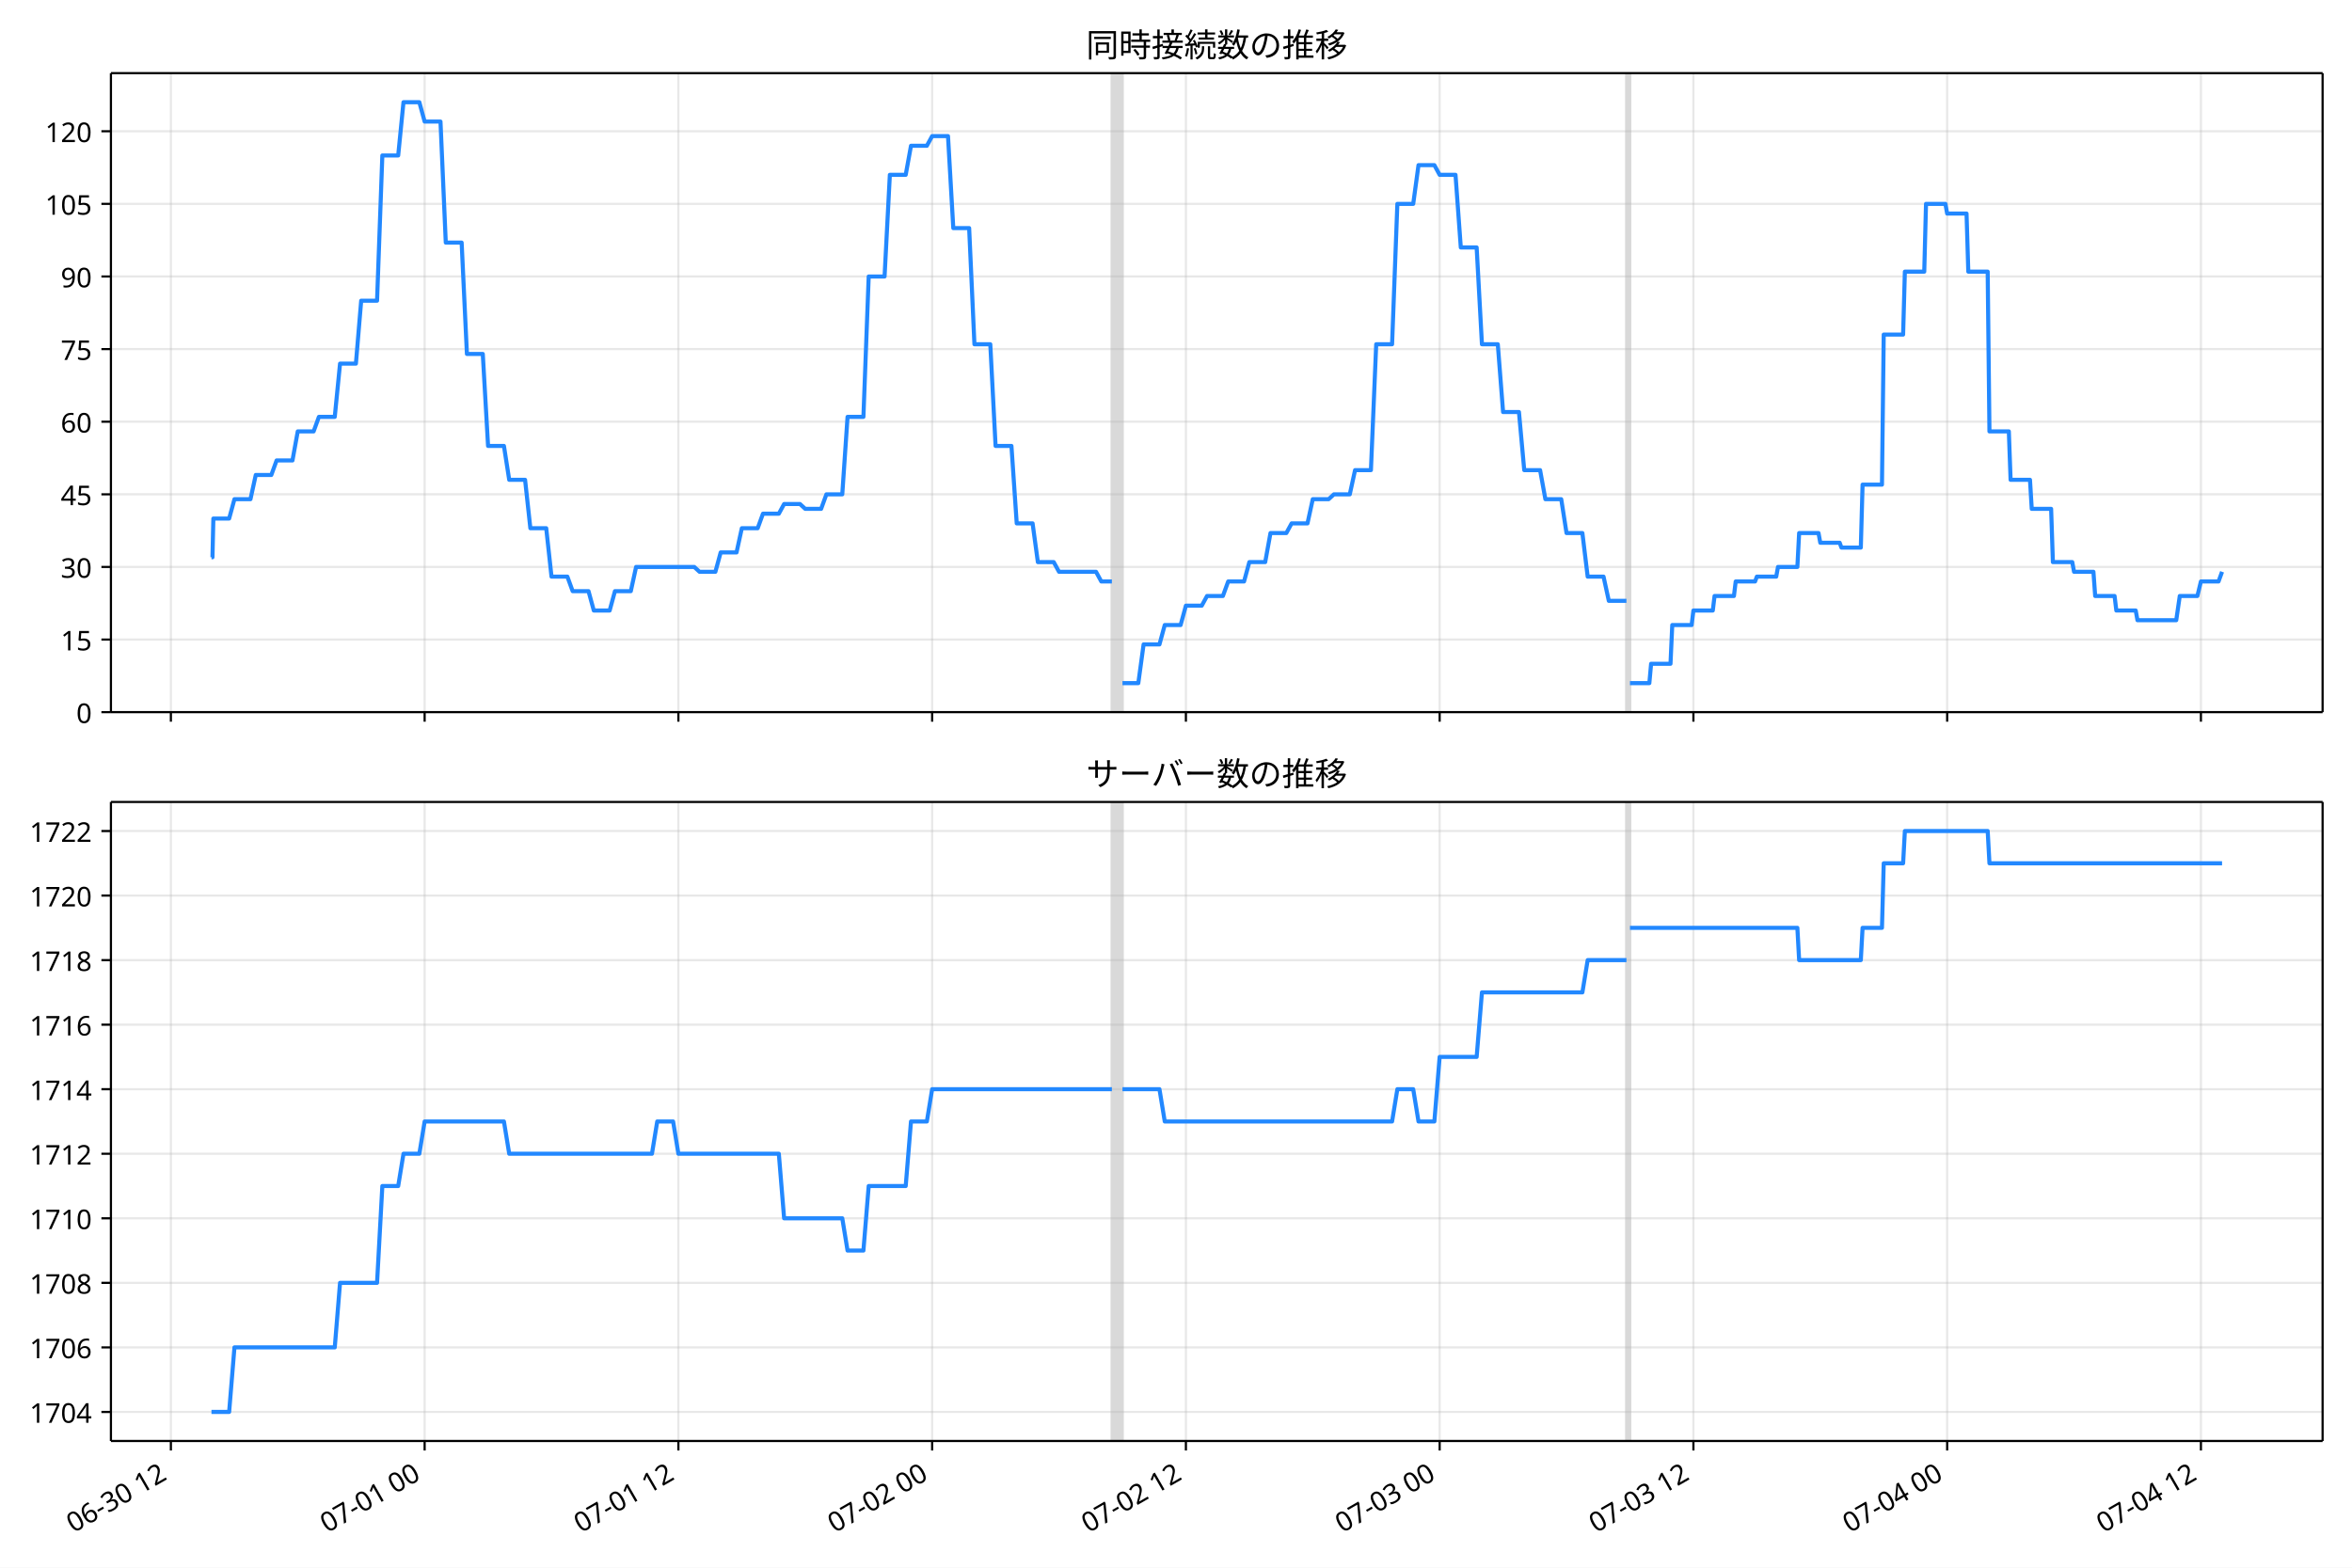
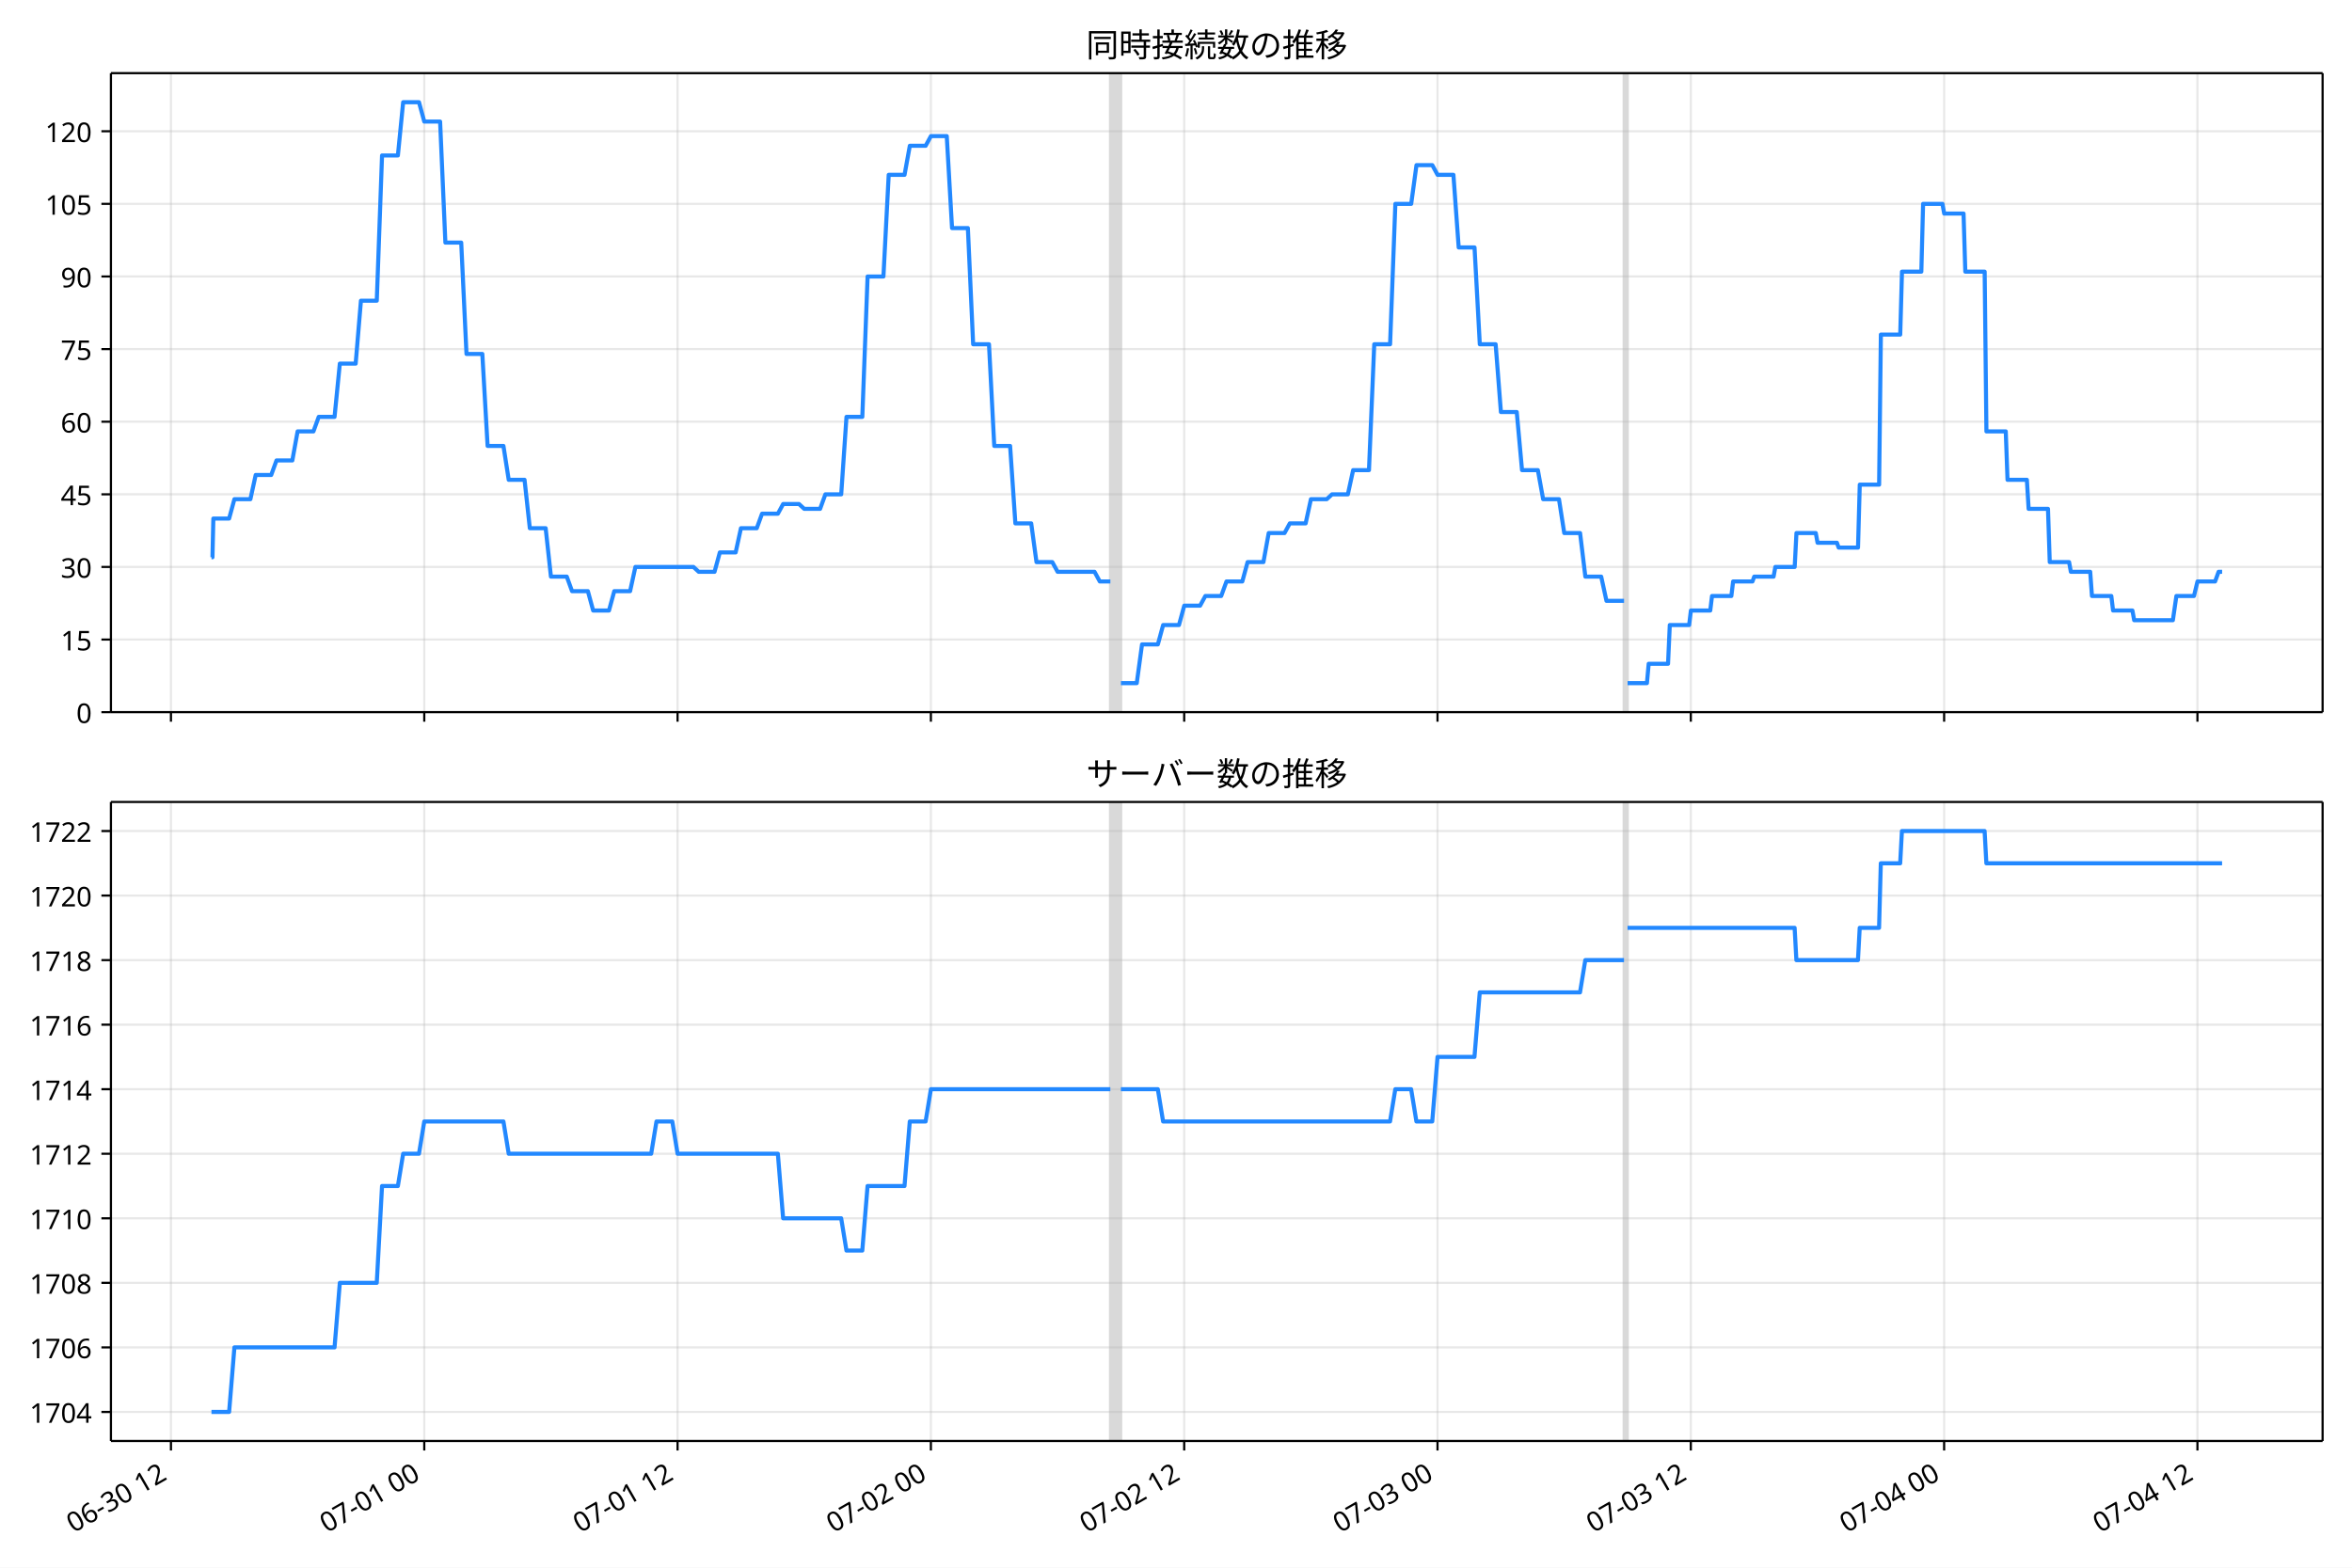
<svg xmlns="http://www.w3.org/2000/svg" xmlns:xlink="http://www.w3.org/1999/xlink" version="1.1" viewBox="0 0 864 576">
  <defs>
    <style type="text/css">*{stroke-linejoin: round; stroke-linecap: butt}</style>
  </defs>
  <g id="e">
    <g id="f">
      <path d="m0 576h864v-576h-864z" fill="#fff" />
    </g>
    <g id="g">
      <g id="h">
        <path d="m40.75 261.66h812.45v-234.78h-812.45z" fill="#fff" />
      </g>
      <g id="i">
-         <path d="m408.45 261.66h3.884v-234.78h-3.884z" clip-path="url(#b)" fill="#808080" opacity=".3" stroke="#808080" />
+         <path d="m407.87 261.66h3.877v-234.78h-3.877z" clip-path="url(#b)" fill="#808080" opacity=".3" stroke="#808080" />
      </g>
      <g id="j">
-         <path d="m597.47 261.66h1.295v-234.78h-1.295z" clip-path="url(#b)" fill="#808080" opacity=".3" stroke="#808080" />
+         <path d="m596.56 261.66h1.292v-234.78h-1.292z" clip-path="url(#b)" fill="#808080" opacity=".3" stroke="#808080" />
      </g>
      <g id="k">
        <g id="l">
          <g id="m">
-             <path d="m62.771 261.66v-234.78" clip-path="url(#b)" fill="none" stroke="#b0b0b0" stroke-linecap="square" stroke-opacity=".3" stroke-width=".8" />
+             <path d="m62.797 261.66v-234.78" clip-path="url(#b)" fill="none" stroke="#b0b0b0" stroke-linecap="square" stroke-opacity=".3" stroke-width=".8" />
          </g>
          <g id="n">
            <defs>
              <path id="d" d="m0 0v3.5" stroke="#000" stroke-width=".8" />
            </defs>
-             <use x="62.771" y="261.663" stroke="#000000" stroke-width=".8" xlink:href="#d" />
+             <use x="62.797" y="261.663" stroke="#000000" stroke-width=".8" xlink:href="#d" />
          </g>
        </g>
        <g id="o">
          <g id="p">
-             <path d="m155.99 261.66v-234.78" clip-path="url(#b)" fill="none" stroke="#b0b0b0" stroke-linecap="square" stroke-opacity=".3" stroke-width=".8" />
+             <path d="m155.85 261.66v-234.78" clip-path="url(#b)" fill="none" stroke="#b0b0b0" stroke-linecap="square" stroke-opacity=".3" stroke-width=".8" />
          </g>
          <g id="q">
-             <use x="155.988" y="261.663" stroke="#000000" stroke-width=".8" xlink:href="#d" />
+             <use x="155.851" y="261.663" stroke="#000000" stroke-width=".8" xlink:href="#d" />
          </g>
        </g>
        <g id="r">
          <g id="s">
-             <path d="m249.2 261.66v-234.78" clip-path="url(#b)" fill="none" stroke="#b0b0b0" stroke-linecap="square" stroke-opacity=".3" stroke-width=".8" />
+             <path d="m248.9 261.66v-234.78" clip-path="url(#b)" fill="none" stroke="#b0b0b0" stroke-linecap="square" stroke-opacity=".3" stroke-width=".8" />
          </g>
          <g id="t">
-             <use x="249.204" y="261.663" stroke="#000000" stroke-width=".8" xlink:href="#d" />
+             <use x="248.904" y="261.663" stroke="#000000" stroke-width=".8" xlink:href="#d" />
          </g>
        </g>
        <g id="u">
          <g id="v">
-             <path d="m342.42 261.66v-234.78" clip-path="url(#b)" fill="none" stroke="#b0b0b0" stroke-linecap="square" stroke-opacity=".3" stroke-width=".8" />
+             <path d="m341.96 261.66v-234.78" clip-path="url(#b)" fill="none" stroke="#b0b0b0" stroke-linecap="square" stroke-opacity=".3" stroke-width=".8" />
          </g>
          <g id="w">
-             <use x="342.421" y="261.663" stroke="#000000" stroke-width=".8" xlink:href="#d" />
+             <use x="341.957" y="261.663" stroke="#000000" stroke-width=".8" xlink:href="#d" />
          </g>
        </g>
        <g id="x">
          <g id="y">
-             <path d="m435.64 261.66v-234.78" clip-path="url(#b)" fill="none" stroke="#b0b0b0" stroke-linecap="square" stroke-opacity=".3" stroke-width=".8" />
+             <path d="m435.01 261.66v-234.78" clip-path="url(#b)" fill="none" stroke="#b0b0b0" stroke-linecap="square" stroke-opacity=".3" stroke-width=".8" />
          </g>
          <g id="z">
-             <use x="435.637" y="261.663" stroke="#000000" stroke-width=".8" xlink:href="#d" />
+             <use x="435.011" y="261.663" stroke="#000000" stroke-width=".8" xlink:href="#d" />
          </g>
        </g>
        <g id="aa">
          <g id="ab">
-             <path d="m528.85 261.66v-234.78" clip-path="url(#b)" fill="none" stroke="#b0b0b0" stroke-linecap="square" stroke-opacity=".3" stroke-width=".8" />
+             <path d="m528.06 261.66v-234.78" clip-path="url(#b)" fill="none" stroke="#b0b0b0" stroke-linecap="square" stroke-opacity=".3" stroke-width=".8" />
          </g>
          <g id="ac">
-             <use x="528.853" y="261.663" stroke="#000000" stroke-width=".8" xlink:href="#d" />
+             <use x="528.064" y="261.663" stroke="#000000" stroke-width=".8" xlink:href="#d" />
          </g>
        </g>
        <g id="ad">
          <g id="ae">
-             <path d="m622.07 261.66v-234.78" clip-path="url(#b)" fill="none" stroke="#b0b0b0" stroke-linecap="square" stroke-opacity=".3" stroke-width=".8" />
+             <path d="m621.12 261.66v-234.78" clip-path="url(#b)" fill="none" stroke="#b0b0b0" stroke-linecap="square" stroke-opacity=".3" stroke-width=".8" />
          </g>
          <g id="af">
-             <use x="622.07" y="261.663" stroke="#000000" stroke-width=".8" xlink:href="#d" />
+             <use x="621.117" y="261.663" stroke="#000000" stroke-width=".8" xlink:href="#d" />
          </g>
        </g>
        <g id="ag">
          <g id="ah">
-             <path d="m715.29 261.66v-234.78" clip-path="url(#b)" fill="none" stroke="#b0b0b0" stroke-linecap="square" stroke-opacity=".3" stroke-width=".8" />
+             <path d="m714.17 261.66v-234.78" clip-path="url(#b)" fill="none" stroke="#b0b0b0" stroke-linecap="square" stroke-opacity=".3" stroke-width=".8" />
          </g>
          <g id="ai">
-             <use x="715.286" y="261.663" stroke="#000000" stroke-width=".8" xlink:href="#d" />
+             <use x="714.17" y="261.663" stroke="#000000" stroke-width=".8" xlink:href="#d" />
          </g>
        </g>
        <g id="aj">
          <g id="ak">
-             <path d="m808.5 261.66v-234.78" clip-path="url(#b)" fill="none" stroke="#b0b0b0" stroke-linecap="square" stroke-opacity=".3" stroke-width=".8" />
+             <path d="m807.22 261.66v-234.78" clip-path="url(#b)" fill="none" stroke="#b0b0b0" stroke-linecap="square" stroke-opacity=".3" stroke-width=".8" />
          </g>
          <g id="al">
-             <use x="808.502" y="261.663" stroke="#000000" stroke-width=".8" xlink:href="#d" />
+             <use x="807.224" y="261.663" stroke="#000000" stroke-width=".8" xlink:href="#d" />
          </g>
        </g>
      </g>
      <g id="am">
        <g id="an">
          <g id="ao">
            <path d="m40.75 261.66h812.45" clip-path="url(#b)" fill="none" stroke="#b0b0b0" stroke-linecap="square" stroke-opacity=".3" stroke-width=".8" />
          </g>
          <g id="ap">
            <defs>
              <path id="c" d="m0 0h-3.5" stroke="#000" stroke-width=".8" />
            </defs>
            <use x="40.75" y="261.663" stroke="#000000" stroke-width=".8" xlink:href="#c" />
          </g>
          <g id="aq">
            <text transform="rotate(-0 33.75 265.65)" x="33.75" y="265.648" font-family="'Noto Sans JP'" font-size="10px" text-anchor="end">0</text>
          </g>
        </g>
        <g id="ar">
          <g id="as">
            <path d="m40.75 234.98h812.45" clip-path="url(#b)" fill="none" stroke="#b0b0b0" stroke-linecap="square" stroke-opacity=".3" stroke-width=".8" />
          </g>
          <g id="at">
            <use x="40.75" y="234.983" stroke="#000000" stroke-width=".8" xlink:href="#c" />
          </g>
          <g id="au">
            <text transform="rotate(-0 33.75 238.97)" x="33.75" y="238.968" font-family="'Noto Sans JP'" font-size="10px" text-anchor="end">15</text>
          </g>
        </g>
        <g id="av">
          <g id="aw">
            <path d="m40.75 208.3h812.45" clip-path="url(#b)" fill="none" stroke="#b0b0b0" stroke-linecap="square" stroke-opacity=".3" stroke-width=".8" />
          </g>
          <g id="ax">
            <use x="40.75" y="208.303" stroke="#000000" stroke-width=".8" xlink:href="#c" />
          </g>
          <g id="ay">
            <text transform="rotate(-0 33.75 212.29)" x="33.75" y="212.288" font-family="'Noto Sans JP'" font-size="10px" text-anchor="end">30</text>
          </g>
        </g>
        <g id="az">
          <g id="ba">
            <path d="m40.75 181.62h812.45" clip-path="url(#b)" fill="none" stroke="#b0b0b0" stroke-linecap="square" stroke-opacity=".3" stroke-width=".8" />
          </g>
          <g id="bb">
            <use x="40.75" y="181.623" stroke="#000000" stroke-width=".8" xlink:href="#c" />
          </g>
          <g id="bc">
            <text transform="rotate(-0 33.75 185.61)" x="33.75" y="185.608" font-family="'Noto Sans JP'" font-size="10px" text-anchor="end">45</text>
          </g>
        </g>
        <g id="bd">
          <g id="be">
            <path d="m40.75 154.94h812.45" clip-path="url(#b)" fill="none" stroke="#b0b0b0" stroke-linecap="square" stroke-opacity=".3" stroke-width=".8" />
          </g>
          <g id="bf">
            <use x="40.75" y="154.943" stroke="#000000" stroke-width=".8" xlink:href="#c" />
          </g>
          <g id="bg">
            <text transform="rotate(-0 33.75 158.93)" x="33.75" y="158.928" font-family="'Noto Sans JP'" font-size="10px" text-anchor="end">60</text>
          </g>
        </g>
        <g id="bh">
          <g id="bi">
            <path d="m40.75 128.26h812.45" clip-path="url(#b)" fill="none" stroke="#b0b0b0" stroke-linecap="square" stroke-opacity=".3" stroke-width=".8" />
          </g>
          <g id="bj">
            <use x="40.75" y="128.263" stroke="#000000" stroke-width=".8" xlink:href="#c" />
          </g>
          <g id="bk">
            <text transform="rotate(-0 33.75 132.25)" x="33.75" y="132.249" font-family="'Noto Sans JP'" font-size="10px" text-anchor="end">75</text>
          </g>
        </g>
        <g id="bl">
          <g id="bm">
            <path d="m40.75 101.58h812.45" clip-path="url(#b)" fill="none" stroke="#b0b0b0" stroke-linecap="square" stroke-opacity=".3" stroke-width=".8" />
          </g>
          <g id="bn">
            <use x="40.75" y="101.584" stroke="#000000" stroke-width=".8" xlink:href="#c" />
          </g>
          <g id="bo">
            <text transform="rotate(-0 33.75 105.57)" x="33.75" y="105.569" font-family="'Noto Sans JP'" font-size="10px" text-anchor="end">90</text>
          </g>
        </g>
        <g id="bp">
          <g id="bq">
            <path d="m40.75 74.904h812.45" clip-path="url(#b)" fill="none" stroke="#b0b0b0" stroke-linecap="square" stroke-opacity=".3" stroke-width=".8" />
          </g>
          <g id="br">
            <use x="40.75" y="74.904" stroke="#000000" stroke-width=".8" xlink:href="#c" />
          </g>
          <g id="bs">
            <text transform="rotate(-0 33.75 78.889)" x="33.75" y="78.889" font-family="'Noto Sans JP'" font-size="10px" text-anchor="end">105</text>
          </g>
        </g>
        <g id="bt">
          <g id="bu">
            <path d="m40.75 48.224h812.45" clip-path="url(#b)" fill="none" stroke="#b0b0b0" stroke-linecap="square" stroke-opacity=".3" stroke-width=".8" />
          </g>
          <g id="bv">
            <use x="40.75" y="48.224" stroke="#000000" stroke-width=".8" xlink:href="#c" />
          </g>
          <g id="bw">
            <text transform="rotate(-0 33.75 52.209)" x="33.75" y="52.209" font-family="'Noto Sans JP'" font-size="10px" text-anchor="end">120</text>
          </g>
        </g>
      </g>
      <g id="bx">
-         <path d="m77.68 204.75h.369l.326-14.229h5.802l1.948-7.115h5.884l1.946-8.893h5.714l1.942-5.336h5.826l1.942-10.672h5.826l1.942-5.336h5.826l1.942-19.565h5.826l1.942-23.123h5.826l1.942-53.36h5.826l1.942-19.565h5.826l1.942 7.115h5.826l1.942 44.466h5.826l1.942 40.909h5.826l1.942 33.794h5.826l1.942 12.451h5.826l1.942 17.787h5.826l1.942 17.787h5.826l1.942 5.336h5.826l1.942 7.115h5.826l1.942-7.115h5.826l1.942-8.893h21.362l1.942 1.779h5.826l1.942-7.115h5.826l1.942-8.893h5.826l1.942-5.336h5.826l1.942-3.557h5.826l1.942 1.779h5.826l1.942-5.336h5.826l1.942-28.459h5.826l1.942-51.581h5.826l1.942-37.352h5.826l1.942-10.672h5.826l1.942-3.557h5.826l1.942 33.794h5.826l1.942 42.688h5.826l1.942 37.352h5.826l1.942 28.459h5.826l1.942 14.229h5.826l1.942 3.557h13.594l1.942 3.557h3.884m3.884 37.352h5.826l1.942-14.229h5.826l1.942-7.115h5.826l1.942-7.115h5.826l1.942-3.557h5.826l1.942-5.336h5.826l1.942-7.115h5.826l1.942-10.672h5.826l1.942-3.557h5.826l1.942-8.893h5.826l1.942-1.779h5.826l1.942-8.893h5.826l1.942-46.245h5.826l1.942-51.581h5.826l1.942-14.229h5.826l1.942 3.557h5.826l1.942 26.68h5.826l1.942 35.573h5.826l1.942 24.901h5.826l1.942 21.344h5.826l1.942 10.672h5.826l1.942 12.451h5.826l1.942 16.008h5.826l1.942 8.893h6.473m1.295 30.237h7.121l.647-7.115h7.121l.647-14.229h7.121l.647-5.336h7.121l.647-5.336h7.121l.647-5.336h7.121l.647-1.779h7.121l.647-3.557h7.121l.647-12.451h7.121l.647 3.557h7.121l.647 1.779h7.121l.647-23.123h7.121l.647-55.138h7.121l.647-23.123h7.121l.647-24.901h7.121l.647 3.557h7.121l.647 21.344h7.121l.647 58.696h7.121l.647 17.787h7.121l.647 10.672h7.121l.647 19.565h7.121l.647 3.557h7.121l.647 8.893h7.121l.647 5.336h7.121l.647 3.557h14.241l1.295-8.893h6.473l1.295-5.336h6.473l1.295-3.557v0" clip-path="url(#b)" fill="none" stroke="#28f" stroke-linecap="square" stroke-width="1.5" />
+         <path d="m77.68 204.75h.368l.325-14.229h5.792l1.945-7.115h5.874l1.943-8.893h5.704l1.939-5.336h5.816l1.939-10.672h5.816l1.939-5.336h5.816l1.939-19.565h5.816l1.939-23.123h5.816l1.939-53.36h5.816l1.939-19.565h5.816l1.939 7.115h5.816l1.939 44.466h5.816l1.939 40.909h5.816l1.939 33.794h5.816l1.939 12.451h5.816l1.939 17.787h5.816l1.939 17.787h5.816l1.939 5.336h5.816l1.939 7.115h5.816l1.939-7.115h5.816l1.939-8.893h21.325l1.939 1.779h5.816l1.939-7.115h5.816l1.939-8.893h5.816l1.939-5.336h5.816l1.939-3.557h5.816l1.939 1.779h5.816l1.939-5.336h5.816l1.939-28.459h5.816l1.939-51.581h5.816l1.939-37.352h5.816l1.939-10.672h5.816l1.939-3.557h5.816l1.939 33.794h5.816l1.939 42.688h5.816l1.939 37.352h5.816l1.939 28.459h5.816l1.939 14.229h5.816l1.939 3.557h13.57l1.939 3.557h3.877m3.877 37.352h5.816l1.939-14.229h5.816l1.939-7.115h5.816l1.939-7.115h5.816l1.939-3.557h5.816l1.939-5.336h5.816l1.939-7.115h5.816l1.939-10.672h5.816l1.939-3.557h5.816l1.939-8.893h5.816l1.939-1.779h5.816l1.939-8.893h5.816l1.939-46.245h5.816l1.939-51.581h5.816l1.939-14.229h5.816l1.939 3.557h5.816l1.939 26.68h5.816l1.939 35.573h5.816l1.939 24.901h5.816l1.939 21.344h5.816l1.939 10.672h5.816l1.939 12.451h5.816l1.939 16.008h5.816l1.939 8.893h6.462m1.292 30.237h7.108l.646-7.115h7.108l.646-14.229h7.108l.646-5.336h7.108l.646-5.336h7.108l.646-5.336h7.108l.646-1.779h7.108l.646-3.557h7.108l.646-12.451h7.108l.646 3.557h7.108l.646 1.779h7.108l.646-23.123h7.108l.646-55.138h7.108l.646-23.123h7.108l.646-24.901h7.108l.646 3.557h7.108l.646 21.344h7.108l.646 58.696h7.108l.646 17.787h7.108l.646 10.672h7.108l.646 19.565h7.108l.646 3.557h7.108l.646 8.893h7.108l.646 5.336h7.108l.646 3.557h14.216l1.292-8.893h6.462l1.292-5.336h6.462l1.292-3.557h1.292v0" clip-path="url(#b)" fill="none" stroke="#28f" stroke-linecap="square" stroke-width="1.5" />
      </g>
      <g id="by">
        <path d="m40.75 261.66v-234.78" fill="none" stroke="#000" stroke-linecap="square" stroke-width=".8" />
      </g>
      <g id="bz">
        <path d="m853.2 261.66v-234.78" fill="none" stroke="#000" stroke-linecap="square" stroke-width=".8" />
      </g>
      <g id="ca">
        <path d="m40.75 261.66h812.45" fill="none" stroke="#000" stroke-linecap="square" stroke-width=".8" />
      </g>
      <g id="cb">
        <path d="m40.75 26.88h812.45" fill="none" stroke="#000" stroke-linecap="square" stroke-width=".8" />
      </g>
      <g id="cc">
        <text transform="rotate(-0 446.98 20.88)" x="446.975" y="20.88" font-family="'Noto Sans JP'" font-size="12px" text-anchor="middle">同時接続数の推移</text>
      </g>
    </g>
    <g id="cd">
      <g id="ce">
        <path d="m40.75 529.45h812.45v-234.78h-812.45z" fill="#fff" />
      </g>
      <g id="cf">
-         <path d="m408.45 529.45h3.884v-234.78h-3.884z" clip-path="url(#a)" fill="#808080" opacity=".3" stroke="#808080" />
+         <path d="m407.87 529.45h3.877v-234.78h-3.877z" clip-path="url(#a)" fill="#808080" opacity=".3" stroke="#808080" />
      </g>
      <g id="cg">
-         <path d="m597.47 529.45h1.295v-234.78h-1.295z" clip-path="url(#a)" fill="#808080" opacity=".3" stroke="#808080" />
+         <path d="m596.56 529.45h1.292v-234.78h-1.292z" clip-path="url(#a)" fill="#808080" opacity=".3" stroke="#808080" />
      </g>
      <g id="ch">
        <g id="ci">
          <g id="cj">
-             <path d="m62.771 529.45v-234.78" clip-path="url(#a)" fill="none" stroke="#b0b0b0" stroke-linecap="square" stroke-opacity=".3" stroke-width=".8" />
+             <path d="m62.797 529.45v-234.78" clip-path="url(#a)" fill="none" stroke="#b0b0b0" stroke-linecap="square" stroke-opacity=".3" stroke-width=".8" />
          </g>
          <g id="ck">
-             <use x="62.771" y="529.445" stroke="#000000" stroke-width=".8" xlink:href="#d" />
+             <use x="62.797" y="529.445" stroke="#000000" stroke-width=".8" xlink:href="#d" />
          </g>
          <g id="cl">
-             <text transform="translate(26.998 563.36) rotate(-30)" font-family="'Noto Sans JP'" font-size="10px">06-30 12</text>
+             <text transform="translate(27.024 563.36) rotate(-30)" font-family="'Noto Sans JP'" font-size="10px">06-30 12</text>
          </g>
        </g>
        <g id="cm">
          <g id="cn">
-             <path d="m155.99 529.45v-234.78" clip-path="url(#a)" fill="none" stroke="#b0b0b0" stroke-linecap="square" stroke-opacity=".3" stroke-width=".8" />
+             <path d="m155.85 529.45v-234.78" clip-path="url(#a)" fill="none" stroke="#b0b0b0" stroke-linecap="square" stroke-opacity=".3" stroke-width=".8" />
          </g>
          <g id="co">
-             <use x="155.988" y="529.445" stroke="#000000" stroke-width=".8" xlink:href="#d" />
+             <use x="155.851" y="529.445" stroke="#000000" stroke-width=".8" xlink:href="#d" />
          </g>
          <g id="cp">
-             <text transform="translate(120.21 563.36) rotate(-30)" font-family="'Noto Sans JP'" font-size="10px">07-01 00</text>
+             <text transform="translate(120.08 563.36) rotate(-30)" font-family="'Noto Sans JP'" font-size="10px">07-01 00</text>
          </g>
        </g>
        <g id="cq">
          <g id="cr">
-             <path d="m249.2 529.45v-234.78" clip-path="url(#a)" fill="none" stroke="#b0b0b0" stroke-linecap="square" stroke-opacity=".3" stroke-width=".8" />
+             <path d="m248.9 529.45v-234.78" clip-path="url(#a)" fill="none" stroke="#b0b0b0" stroke-linecap="square" stroke-opacity=".3" stroke-width=".8" />
          </g>
          <g id="cs">
-             <use x="249.204" y="529.445" stroke="#000000" stroke-width=".8" xlink:href="#d" />
+             <use x="248.904" y="529.445" stroke="#000000" stroke-width=".8" xlink:href="#d" />
          </g>
          <g id="ct">
-             <text transform="translate(213.43 563.36) rotate(-30)" font-family="'Noto Sans JP'" font-size="10px">07-01 12</text>
+             <text transform="translate(213.13 563.36) rotate(-30)" font-family="'Noto Sans JP'" font-size="10px">07-01 12</text>
          </g>
        </g>
        <g id="cu">
          <g id="cv">
-             <path d="m342.42 529.45v-234.78" clip-path="url(#a)" fill="none" stroke="#b0b0b0" stroke-linecap="square" stroke-opacity=".3" stroke-width=".8" />
+             <path d="m341.96 529.45v-234.78" clip-path="url(#a)" fill="none" stroke="#b0b0b0" stroke-linecap="square" stroke-opacity=".3" stroke-width=".8" />
          </g>
          <g id="cw">
-             <use x="342.421" y="529.445" stroke="#000000" stroke-width=".8" xlink:href="#d" />
+             <use x="341.957" y="529.445" stroke="#000000" stroke-width=".8" xlink:href="#d" />
          </g>
          <g id="cx">
-             <text transform="translate(306.65 563.36) rotate(-30)" font-family="'Noto Sans JP'" font-size="10px">07-02 00</text>
+             <text transform="translate(306.18 563.36) rotate(-30)" font-family="'Noto Sans JP'" font-size="10px">07-02 00</text>
          </g>
        </g>
        <g id="cy">
          <g id="cz">
-             <path d="m435.64 529.45v-234.78" clip-path="url(#a)" fill="none" stroke="#b0b0b0" stroke-linecap="square" stroke-opacity=".3" stroke-width=".8" />
+             <path d="m435.01 529.45v-234.78" clip-path="url(#a)" fill="none" stroke="#b0b0b0" stroke-linecap="square" stroke-opacity=".3" stroke-width=".8" />
          </g>
          <g id="da">
-             <use x="435.637" y="529.445" stroke="#000000" stroke-width=".8" xlink:href="#d" />
+             <use x="435.011" y="529.445" stroke="#000000" stroke-width=".8" xlink:href="#d" />
          </g>
          <g id="db">
-             <text transform="translate(399.86 563.36) rotate(-30)" font-family="'Noto Sans JP'" font-size="10px">07-02 12</text>
+             <text transform="translate(399.24 563.36) rotate(-30)" font-family="'Noto Sans JP'" font-size="10px">07-02 12</text>
          </g>
        </g>
        <g id="dc">
          <g id="dd">
-             <path d="m528.85 529.45v-234.78" clip-path="url(#a)" fill="none" stroke="#b0b0b0" stroke-linecap="square" stroke-opacity=".3" stroke-width=".8" />
+             <path d="m528.06 529.45v-234.78" clip-path="url(#a)" fill="none" stroke="#b0b0b0" stroke-linecap="square" stroke-opacity=".3" stroke-width=".8" />
          </g>
          <g id="de">
-             <use x="528.853" y="529.445" stroke="#000000" stroke-width=".8" xlink:href="#d" />
+             <use x="528.064" y="529.445" stroke="#000000" stroke-width=".8" xlink:href="#d" />
          </g>
          <g id="df">
-             <text transform="translate(493.08 563.36) rotate(-30)" font-family="'Noto Sans JP'" font-size="10px">07-03 00</text>
+             <text transform="translate(492.29 563.36) rotate(-30)" font-family="'Noto Sans JP'" font-size="10px">07-03 00</text>
          </g>
        </g>
        <g id="dg">
          <g id="dh">
-             <path d="m622.07 529.45v-234.78" clip-path="url(#a)" fill="none" stroke="#b0b0b0" stroke-linecap="square" stroke-opacity=".3" stroke-width=".8" />
+             <path d="m621.12 529.45v-234.78" clip-path="url(#a)" fill="none" stroke="#b0b0b0" stroke-linecap="square" stroke-opacity=".3" stroke-width=".8" />
          </g>
          <g id="di">
-             <use x="622.07" y="529.445" stroke="#000000" stroke-width=".8" xlink:href="#d" />
+             <use x="621.117" y="529.445" stroke="#000000" stroke-width=".8" xlink:href="#d" />
          </g>
          <g id="dj">
-             <text transform="translate(586.3 563.36) rotate(-30)" font-family="'Noto Sans JP'" font-size="10px">07-03 12</text>
+             <text transform="translate(585.34 563.36) rotate(-30)" font-family="'Noto Sans JP'" font-size="10px">07-03 12</text>
          </g>
        </g>
        <g id="dk">
          <g id="dl">
-             <path d="m715.29 529.45v-234.78" clip-path="url(#a)" fill="none" stroke="#b0b0b0" stroke-linecap="square" stroke-opacity=".3" stroke-width=".8" />
+             <path d="m714.17 529.45v-234.78" clip-path="url(#a)" fill="none" stroke="#b0b0b0" stroke-linecap="square" stroke-opacity=".3" stroke-width=".8" />
          </g>
          <g id="dm">
-             <use x="715.286" y="529.445" stroke="#000000" stroke-width=".8" xlink:href="#d" />
+             <use x="714.17" y="529.445" stroke="#000000" stroke-width=".8" xlink:href="#d" />
          </g>
          <g id="dn">
-             <text transform="translate(679.51 563.36) rotate(-30)" font-family="'Noto Sans JP'" font-size="10px">07-04 00</text>
+             <text transform="translate(678.4 563.36) rotate(-30)" font-family="'Noto Sans JP'" font-size="10px">07-04 00</text>
          </g>
        </g>
        <g id="do">
          <g id="dp">
-             <path d="m808.5 529.45v-234.78" clip-path="url(#a)" fill="none" stroke="#b0b0b0" stroke-linecap="square" stroke-opacity=".3" stroke-width=".8" />
+             <path d="m807.22 529.45v-234.78" clip-path="url(#a)" fill="none" stroke="#b0b0b0" stroke-linecap="square" stroke-opacity=".3" stroke-width=".8" />
          </g>
          <g id="dq">
-             <use x="808.502" y="529.445" stroke="#000000" stroke-width=".8" xlink:href="#d" />
+             <use x="807.224" y="529.445" stroke="#000000" stroke-width=".8" xlink:href="#d" />
          </g>
          <g id="dr">
-             <text transform="translate(772.73 563.36) rotate(-30)" font-family="'Noto Sans JP'" font-size="10px">07-04 12</text>
+             <text transform="translate(771.45 563.36) rotate(-30)" font-family="'Noto Sans JP'" font-size="10px">07-04 12</text>
          </g>
        </g>
      </g>
      <g id="ds">
        <g id="dt">
          <g id="du">
            <path d="m40.75 518.77h812.45" clip-path="url(#a)" fill="none" stroke="#b0b0b0" stroke-linecap="square" stroke-opacity=".3" stroke-width=".8" />
          </g>
          <g id="dv">
            <use x="40.75" y="518.774" stroke="#000000" stroke-width=".8" xlink:href="#c" />
          </g>
          <g id="dw">
            <text transform="rotate(-0 33.75 522.76)" x="33.75" y="522.759" font-family="'Noto Sans JP'" font-size="10px" text-anchor="end">1704</text>
          </g>
        </g>
        <g id="dx">
          <g id="dy">
            <path d="m40.75 495.06h812.45" clip-path="url(#a)" fill="none" stroke="#b0b0b0" stroke-linecap="square" stroke-opacity=".3" stroke-width=".8" />
          </g>
          <g id="dz">
            <use x="40.75" y="495.058" stroke="#000000" stroke-width=".8" xlink:href="#c" />
          </g>
          <g id="ea">
            <text transform="rotate(-0 33.75 499.04)" x="33.75" y="499.043" font-family="'Noto Sans JP'" font-size="10px" text-anchor="end">1706</text>
          </g>
        </g>
        <g id="eb">
          <g id="ec">
            <path d="m40.75 471.34h812.45" clip-path="url(#a)" fill="none" stroke="#b0b0b0" stroke-linecap="square" stroke-opacity=".3" stroke-width=".8" />
          </g>
          <g id="ed">
            <use x="40.75" y="471.343" stroke="#000000" stroke-width=".8" xlink:href="#c" />
          </g>
          <g id="ee">
            <text transform="rotate(-0 33.75 475.33)" x="33.75" y="475.328" font-family="'Noto Sans JP'" font-size="10px" text-anchor="end">1708</text>
          </g>
        </g>
        <g id="ef">
          <g id="eg">
            <path d="m40.75 447.63h812.45" clip-path="url(#a)" fill="none" stroke="#b0b0b0" stroke-linecap="square" stroke-opacity=".3" stroke-width=".8" />
          </g>
          <g id="eh">
            <use x="40.75" y="447.627" stroke="#000000" stroke-width=".8" xlink:href="#c" />
          </g>
          <g id="ei">
            <text transform="rotate(-0 33.75 451.61)" x="33.75" y="451.612" font-family="'Noto Sans JP'" font-size="10px" text-anchor="end">1710</text>
          </g>
        </g>
        <g id="ej">
          <g id="ek">
            <path d="m40.75 423.91h812.45" clip-path="url(#a)" fill="none" stroke="#b0b0b0" stroke-linecap="square" stroke-opacity=".3" stroke-width=".8" />
          </g>
          <g id="el">
            <use x="40.75" y="423.912" stroke="#000000" stroke-width=".8" xlink:href="#c" />
          </g>
          <g id="em">
            <text transform="rotate(-0 33.75 427.9)" x="33.75" y="427.897" font-family="'Noto Sans JP'" font-size="10px" text-anchor="end">1712</text>
          </g>
        </g>
        <g id="en">
          <g id="eo">
            <path d="m40.75 400.2h812.45" clip-path="url(#a)" fill="none" stroke="#b0b0b0" stroke-linecap="square" stroke-opacity=".3" stroke-width=".8" />
          </g>
          <g id="ep">
            <use x="40.75" y="400.196" stroke="#000000" stroke-width=".8" xlink:href="#c" />
          </g>
          <g id="eq">
            <text transform="rotate(-0 33.75 404.18)" x="33.75" y="404.182" font-family="'Noto Sans JP'" font-size="10px" text-anchor="end">1714</text>
          </g>
        </g>
        <g id="er">
          <g id="es">
            <path d="m40.75 376.48h812.45" clip-path="url(#a)" fill="none" stroke="#b0b0b0" stroke-linecap="square" stroke-opacity=".3" stroke-width=".8" />
          </g>
          <g id="et">
            <use x="40.75" y="376.481" stroke="#000000" stroke-width=".8" xlink:href="#c" />
          </g>
          <g id="eu">
            <text transform="rotate(-0 33.75 380.47)" x="33.75" y="380.466" font-family="'Noto Sans JP'" font-size="10px" text-anchor="end">1716</text>
          </g>
        </g>
        <g id="ev">
          <g id="ew">
            <path d="m40.75 352.77h812.45" clip-path="url(#a)" fill="none" stroke="#b0b0b0" stroke-linecap="square" stroke-opacity=".3" stroke-width=".8" />
          </g>
          <g id="ex">
            <use x="40.75" y="352.766" stroke="#000000" stroke-width=".8" xlink:href="#c" />
          </g>
          <g id="ey">
            <text transform="rotate(-0 33.75 356.75)" x="33.75" y="356.751" font-family="'Noto Sans JP'" font-size="10px" text-anchor="end">1718</text>
          </g>
        </g>
        <g id="ez">
          <g id="fa">
            <path d="m40.75 329.05h812.45" clip-path="url(#a)" fill="none" stroke="#b0b0b0" stroke-linecap="square" stroke-opacity=".3" stroke-width=".8" />
          </g>
          <g id="fb">
            <use x="40.75" y="329.05" stroke="#000000" stroke-width=".8" xlink:href="#c" />
          </g>
          <g id="fc">
            <text transform="rotate(-0 33.75 333.04)" x="33.75" y="333.035" font-family="'Noto Sans JP'" font-size="10px" text-anchor="end">1720</text>
          </g>
        </g>
        <g id="fd">
          <g id="fe">
            <path d="m40.75 305.33h812.45" clip-path="url(#a)" fill="none" stroke="#b0b0b0" stroke-linecap="square" stroke-opacity=".3" stroke-width=".8" />
          </g>
          <g id="ff">
            <use x="40.75" y="305.335" stroke="#000000" stroke-width=".8" xlink:href="#c" />
          </g>
          <g id="fg">
            <text transform="rotate(-0 33.75 309.32)" x="33.75" y="309.32" font-family="'Noto Sans JP'" font-size="10px" text-anchor="end">1722</text>
          </g>
        </g>
      </g>
      <g id="fh">
-         <path d="m77.68 518.77h6.497l1.948-23.715h36.849l1.942-23.715h13.594l1.942-35.573h5.826l1.942-11.858h5.826l1.942-11.858h29.13l1.942 11.858h52.434l1.942-11.858h5.826l1.942 11.858h36.898l1.942 23.715h21.362l1.942 11.858h5.826l1.942-23.715h13.594l1.942-23.715h5.826l1.942-11.858h66.028m3.884 0h13.594l1.942 11.858h83.506l1.942-11.858h5.826l1.942 11.858h5.826l1.942-23.715h13.594l1.942-23.715h36.898l1.942-11.858h14.241m1.295-11.858h61.497l.647 11.858h22.657l.647-11.858h7.121l.647-23.715h7.121l.647-11.858h30.425l.647 11.858h85.448v0" clip-path="url(#a)" fill="none" stroke="#28f" stroke-linecap="square" stroke-width="1.5" />
+         <path d="m77.68 518.77h6.486l1.945-23.715h36.784l1.939-23.715h13.57l1.939-35.573h5.816l1.939-11.858h5.816l1.939-11.858h29.079l1.939 11.858h52.342l1.939-11.858h5.816l1.939 11.858h36.834l1.939 23.715h21.325l1.939 11.858h5.816l1.939-23.715h13.57l1.939-23.715h5.816l1.939-11.858h65.913m3.877 0h13.57l1.939 11.858h83.36l1.939-11.858h5.816l1.939 11.858h5.816l1.939-23.715h13.57l1.939-23.715h36.834l1.939-11.858h14.216m1.292-11.858h61.389l.646 11.858h22.617l.646-11.858h7.108l.646-23.715h7.108l.646-11.858h30.372l.646 11.858h86.591v0" clip-path="url(#a)" fill="none" stroke="#28f" stroke-linecap="square" stroke-width="1.5" />
      </g>
      <g id="fi">
        <path d="m40.75 529.45v-234.78" fill="none" stroke="#000" stroke-linecap="square" stroke-width=".8" />
      </g>
      <g id="fj">
        <path d="m853.2 529.45v-234.78" fill="none" stroke="#000" stroke-linecap="square" stroke-width=".8" />
      </g>
      <g id="fk">
        <path d="m40.75 529.45h812.45" fill="none" stroke="#000" stroke-linecap="square" stroke-width=".8" />
      </g>
      <g id="fl">
        <path d="m40.75 294.66h812.45" fill="none" stroke="#000" stroke-linecap="square" stroke-width=".8" />
      </g>
      <g id="fm">
        <text transform="rotate(-0 446.98 288.66)" x="446.975" y="288.663" font-family="'Noto Sans JP'" font-size="12px" text-anchor="middle">サーバー数の推移</text>
      </g>
    </g>
  </g>
  <defs>
    <clipPath id="b">
      <rect x="40.75" y="26.88" width="812.45" height="234.78" />
    </clipPath>
    <clipPath id="a">
      <rect x="40.75" y="294.66" width="812.45" height="234.78" />
    </clipPath>
  </defs>
</svg>
